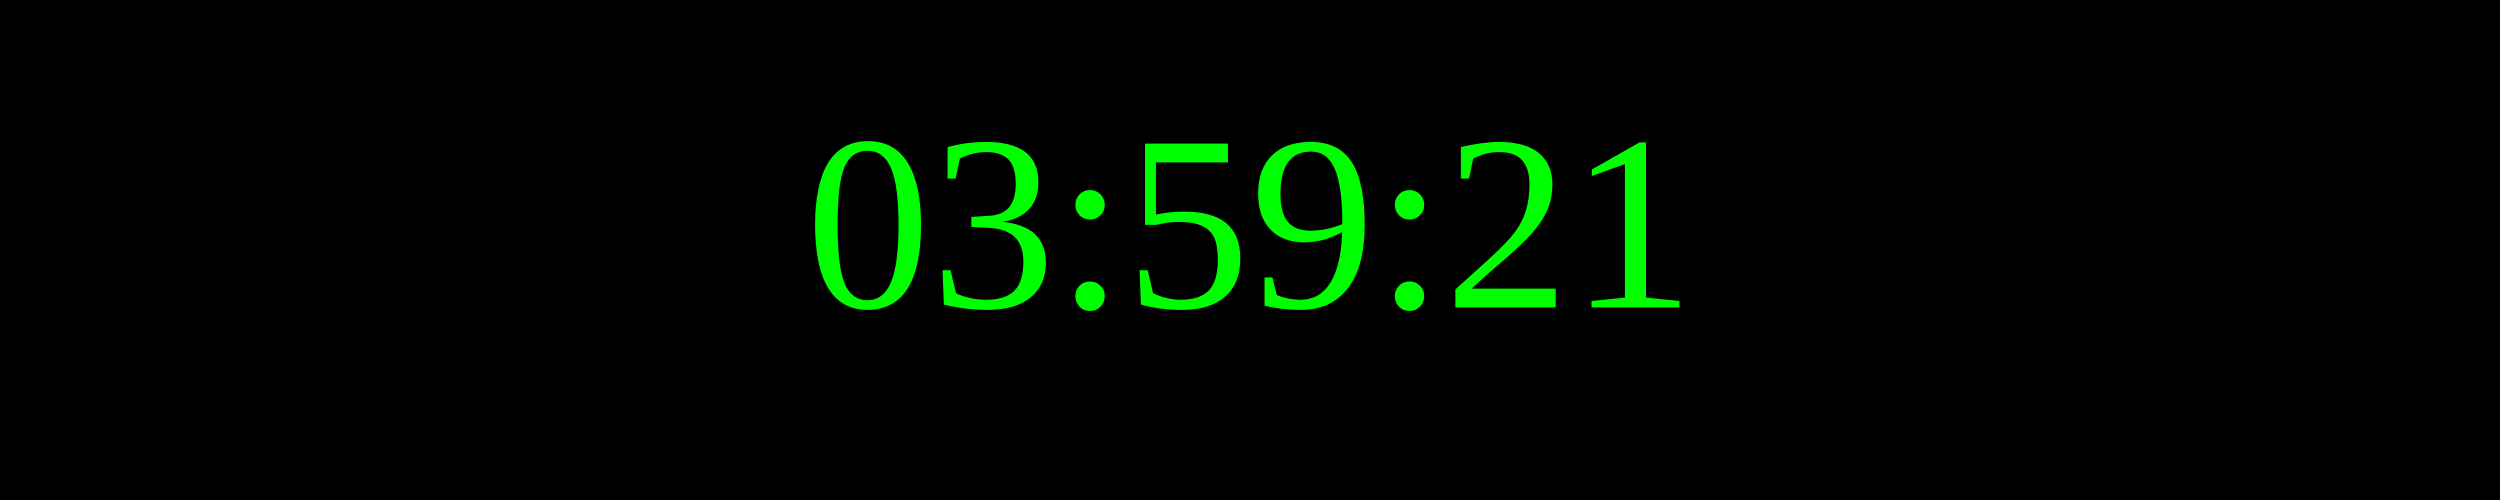
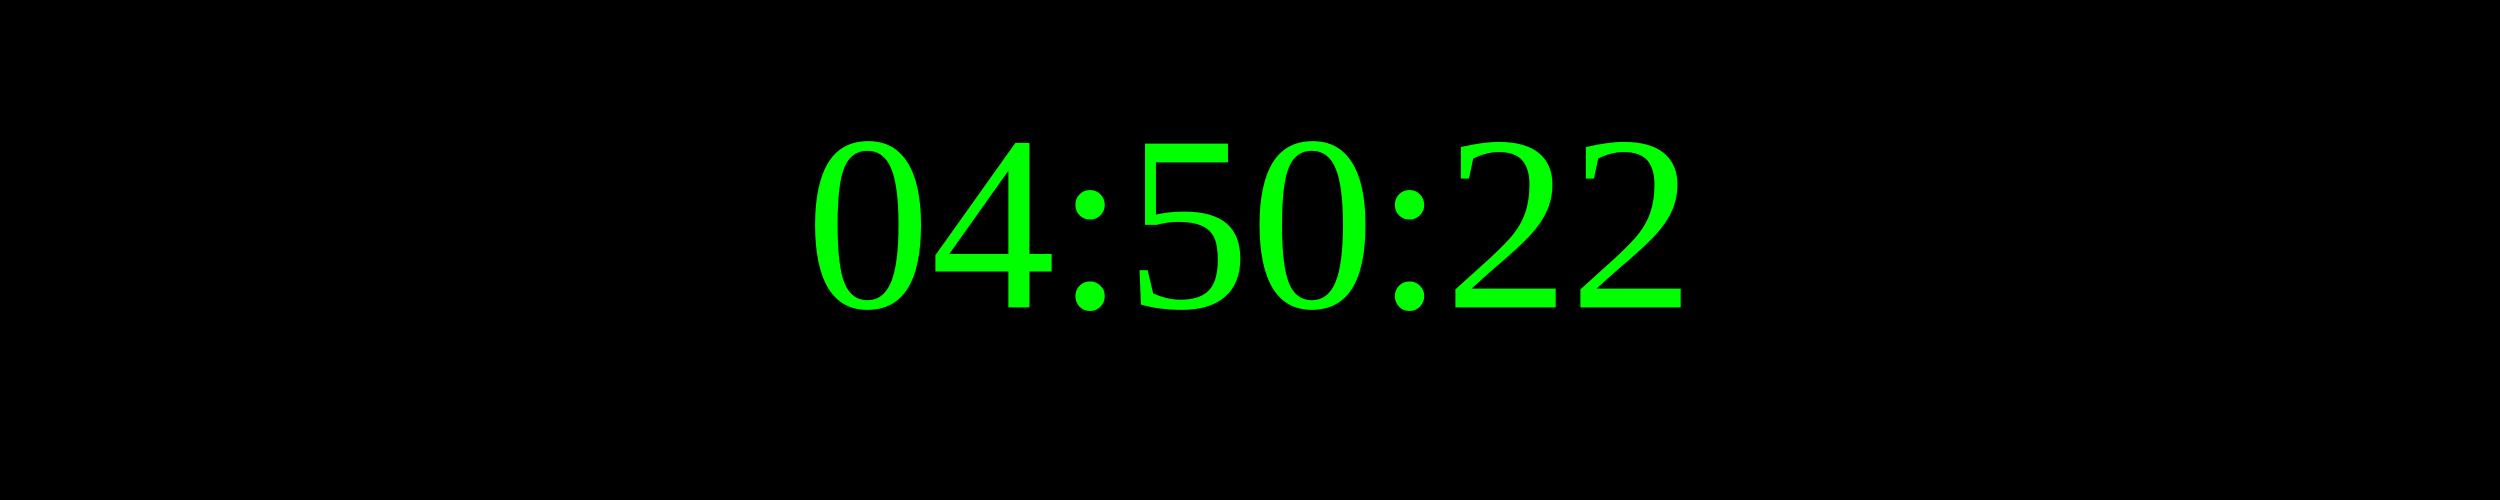
<svg xmlns="http://www.w3.org/2000/svg" width="250" height="50">
  <rect width="100%" height="100%" fill="black" />
  <text x="50%" y="50%" font-size="25" fill="lime" text-anchor="middle" dominant-baseline="middle">
- 03:59:21
+ 04:50:22
</text>
</svg>
